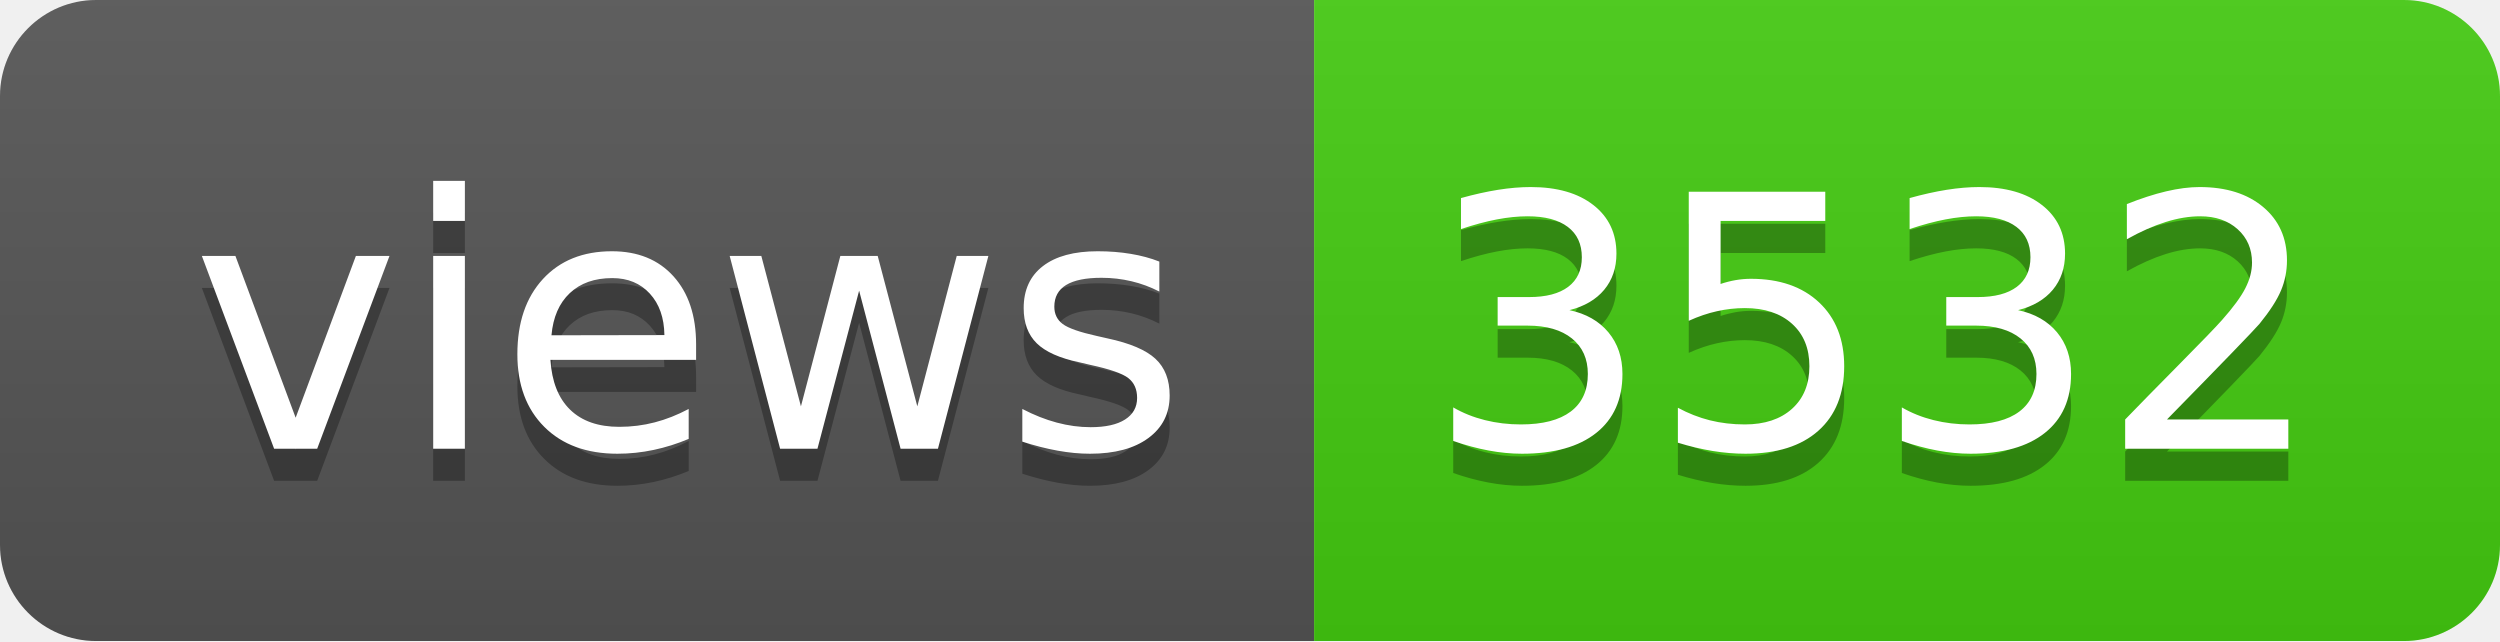
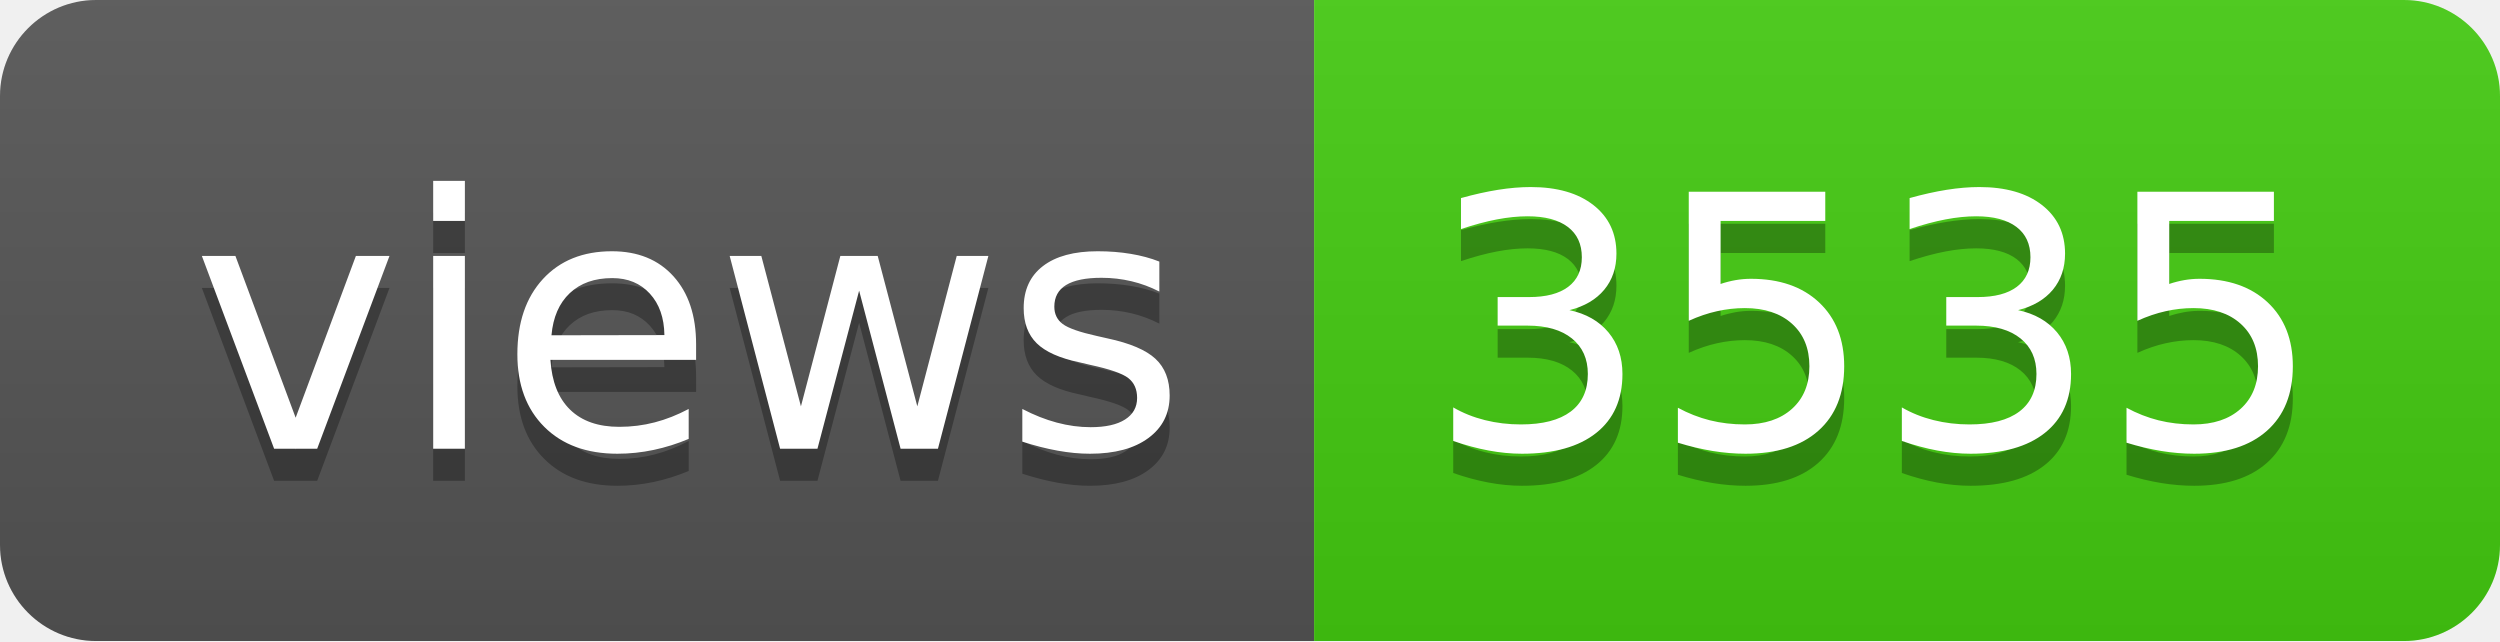
- <svg xmlns="http://www.w3.org/2000/svg" width="78" height="20" role="img" aria-label="views: 3532">
+ <svg xmlns="http://www.w3.org/2000/svg" width="78" height="20" role="img" aria-label="views: 3535">
  <linearGradient id="s" x2="0" y2="100%">
    <stop offset="0" stop-color="#bbb" stop-opacity=".1" />
    <stop offset="1" stop-opacity=".1" />
  </linearGradient>
  <clipPath id="r">
    <rect width="78" height="20" rx="3" fill="#fff" />
  </clipPath>
  <g clip-path="url(#r)">
    <rect width="41" height="20" fill="#555" />
    <rect x="41" width="37" height="20" fill="#4c1" />
    <rect width="78" height="20" fill="url(#s)" />
  </g>
  <g fill="#fff" text-anchor="middle" font-family="Verdana,Geneva,DejaVu Sans,sans-serif" text-rendering="geometricPrecision" font-size="110">
    <text aria-hidden="true" x="215" y="150" fill="#010101" fill-opacity=".3" transform="scale(.1)" textLength="310">views</text>
    <text x="215" y="140" transform="scale(.1)" fill="#fff" textLength="310">views</text>
-     <text aria-hidden="true" x="585" y="150" fill="#010101" fill-opacity=".3" transform="scale(.1)" textLength="270">3532</text>
-     <text x="585" y="140" transform="scale(.1)" fill="#fff" textLength="270">3532</text>
+     <text aria-hidden="true" x="585" y="150" fill="#010101" fill-opacity=".3" transform="scale(.1)" textLength="270">3535</text>
+     <text x="585" y="140" transform="scale(.1)" fill="#fff" textLength="270">3535</text>
  </g>
</svg>
